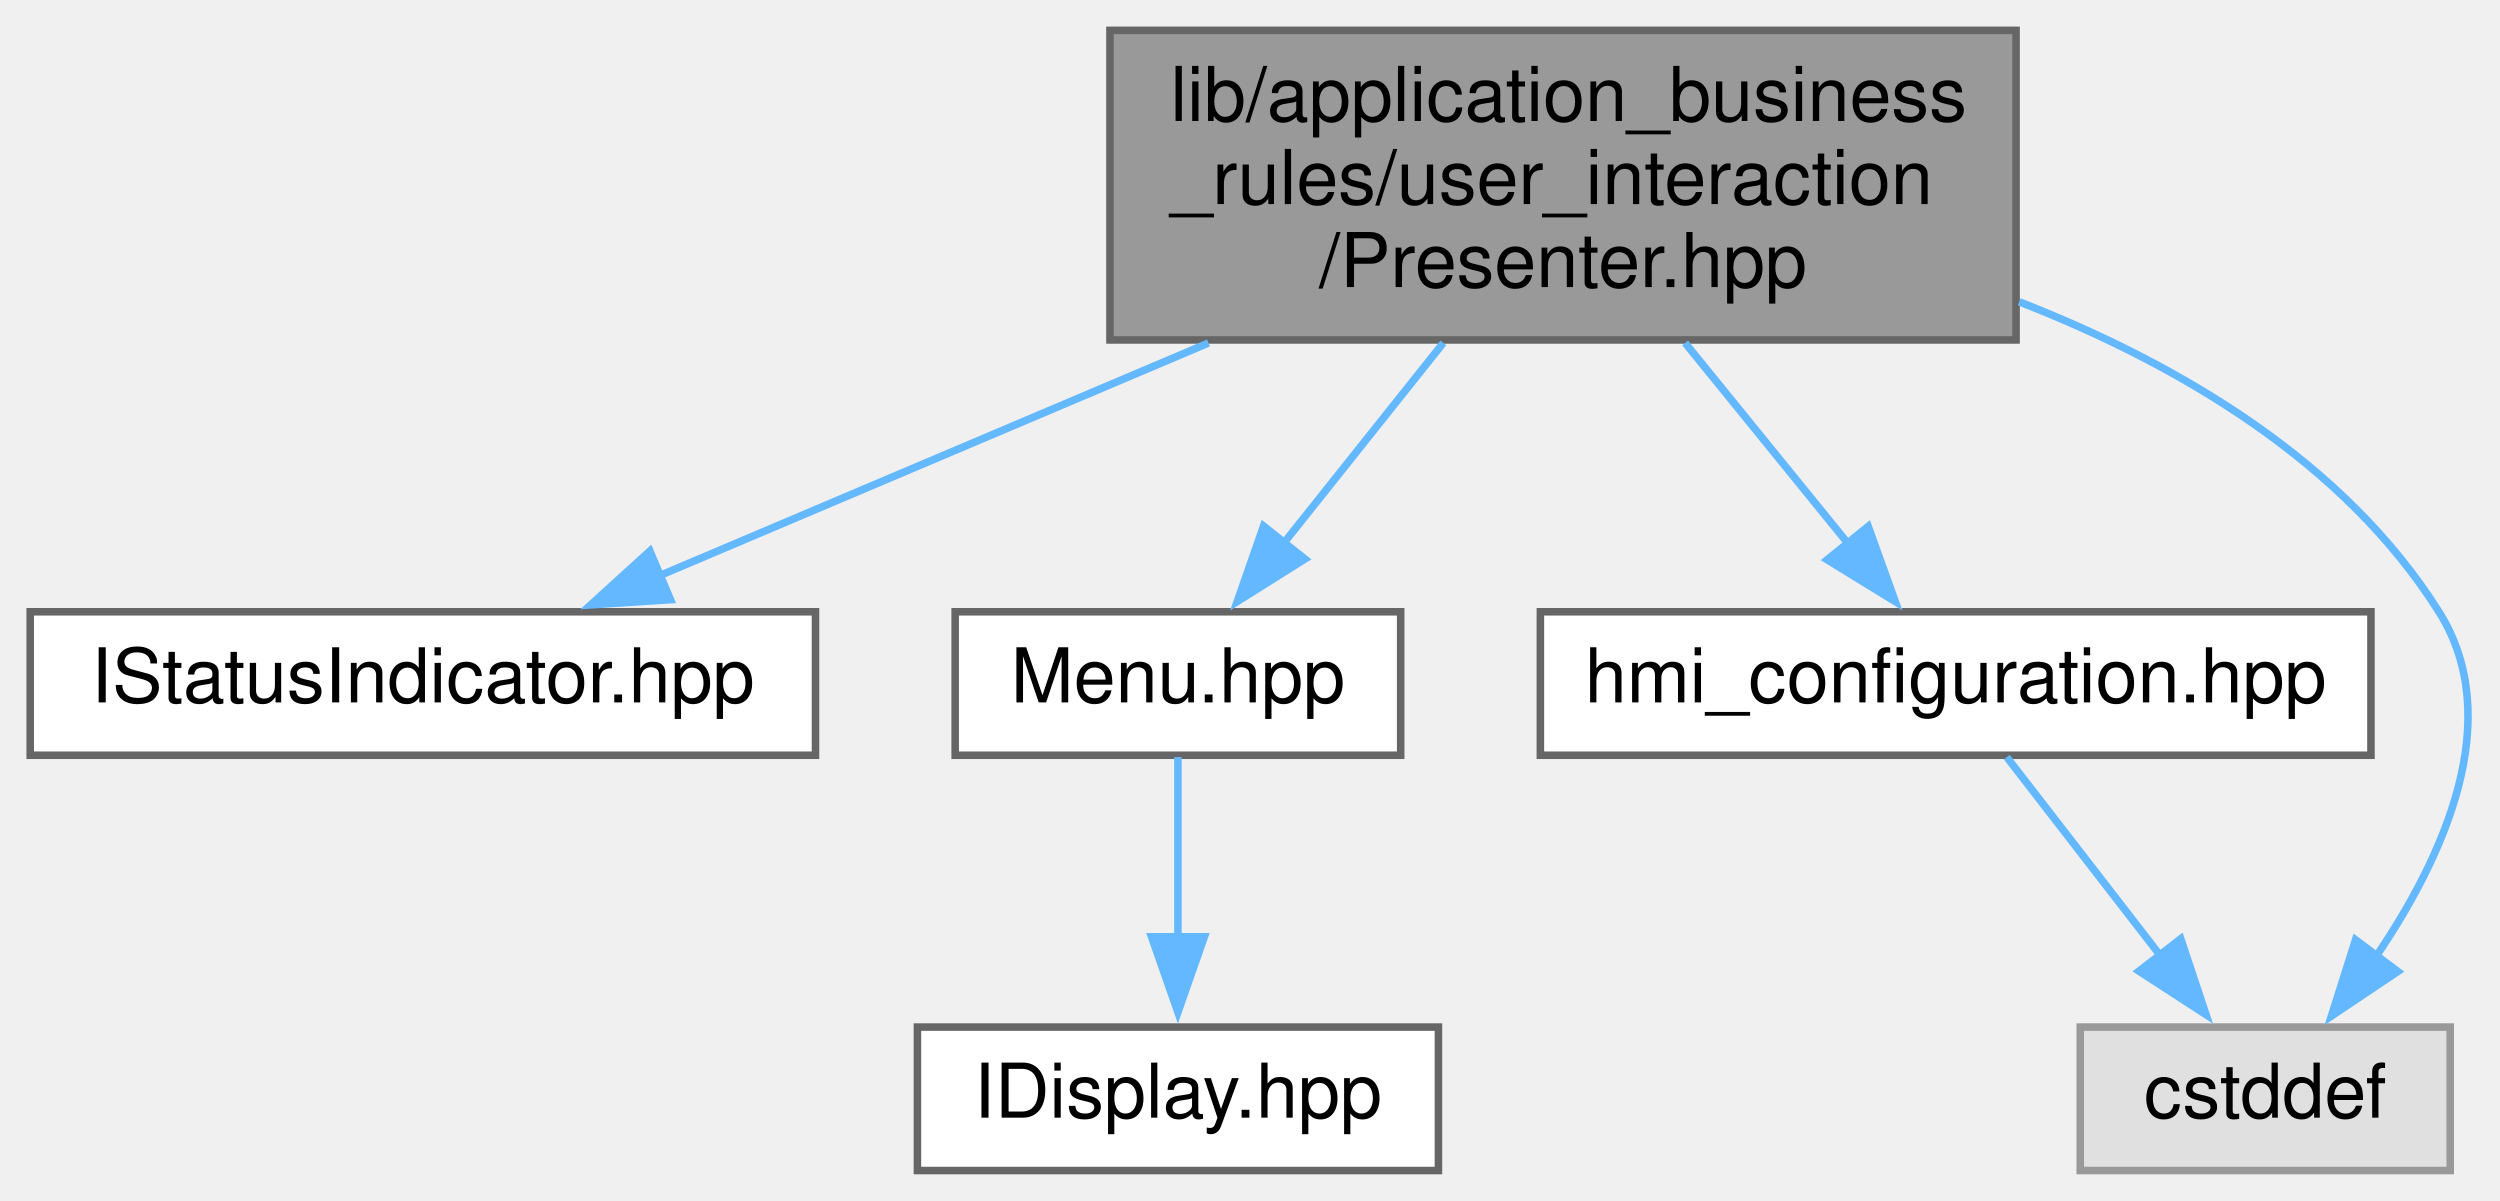
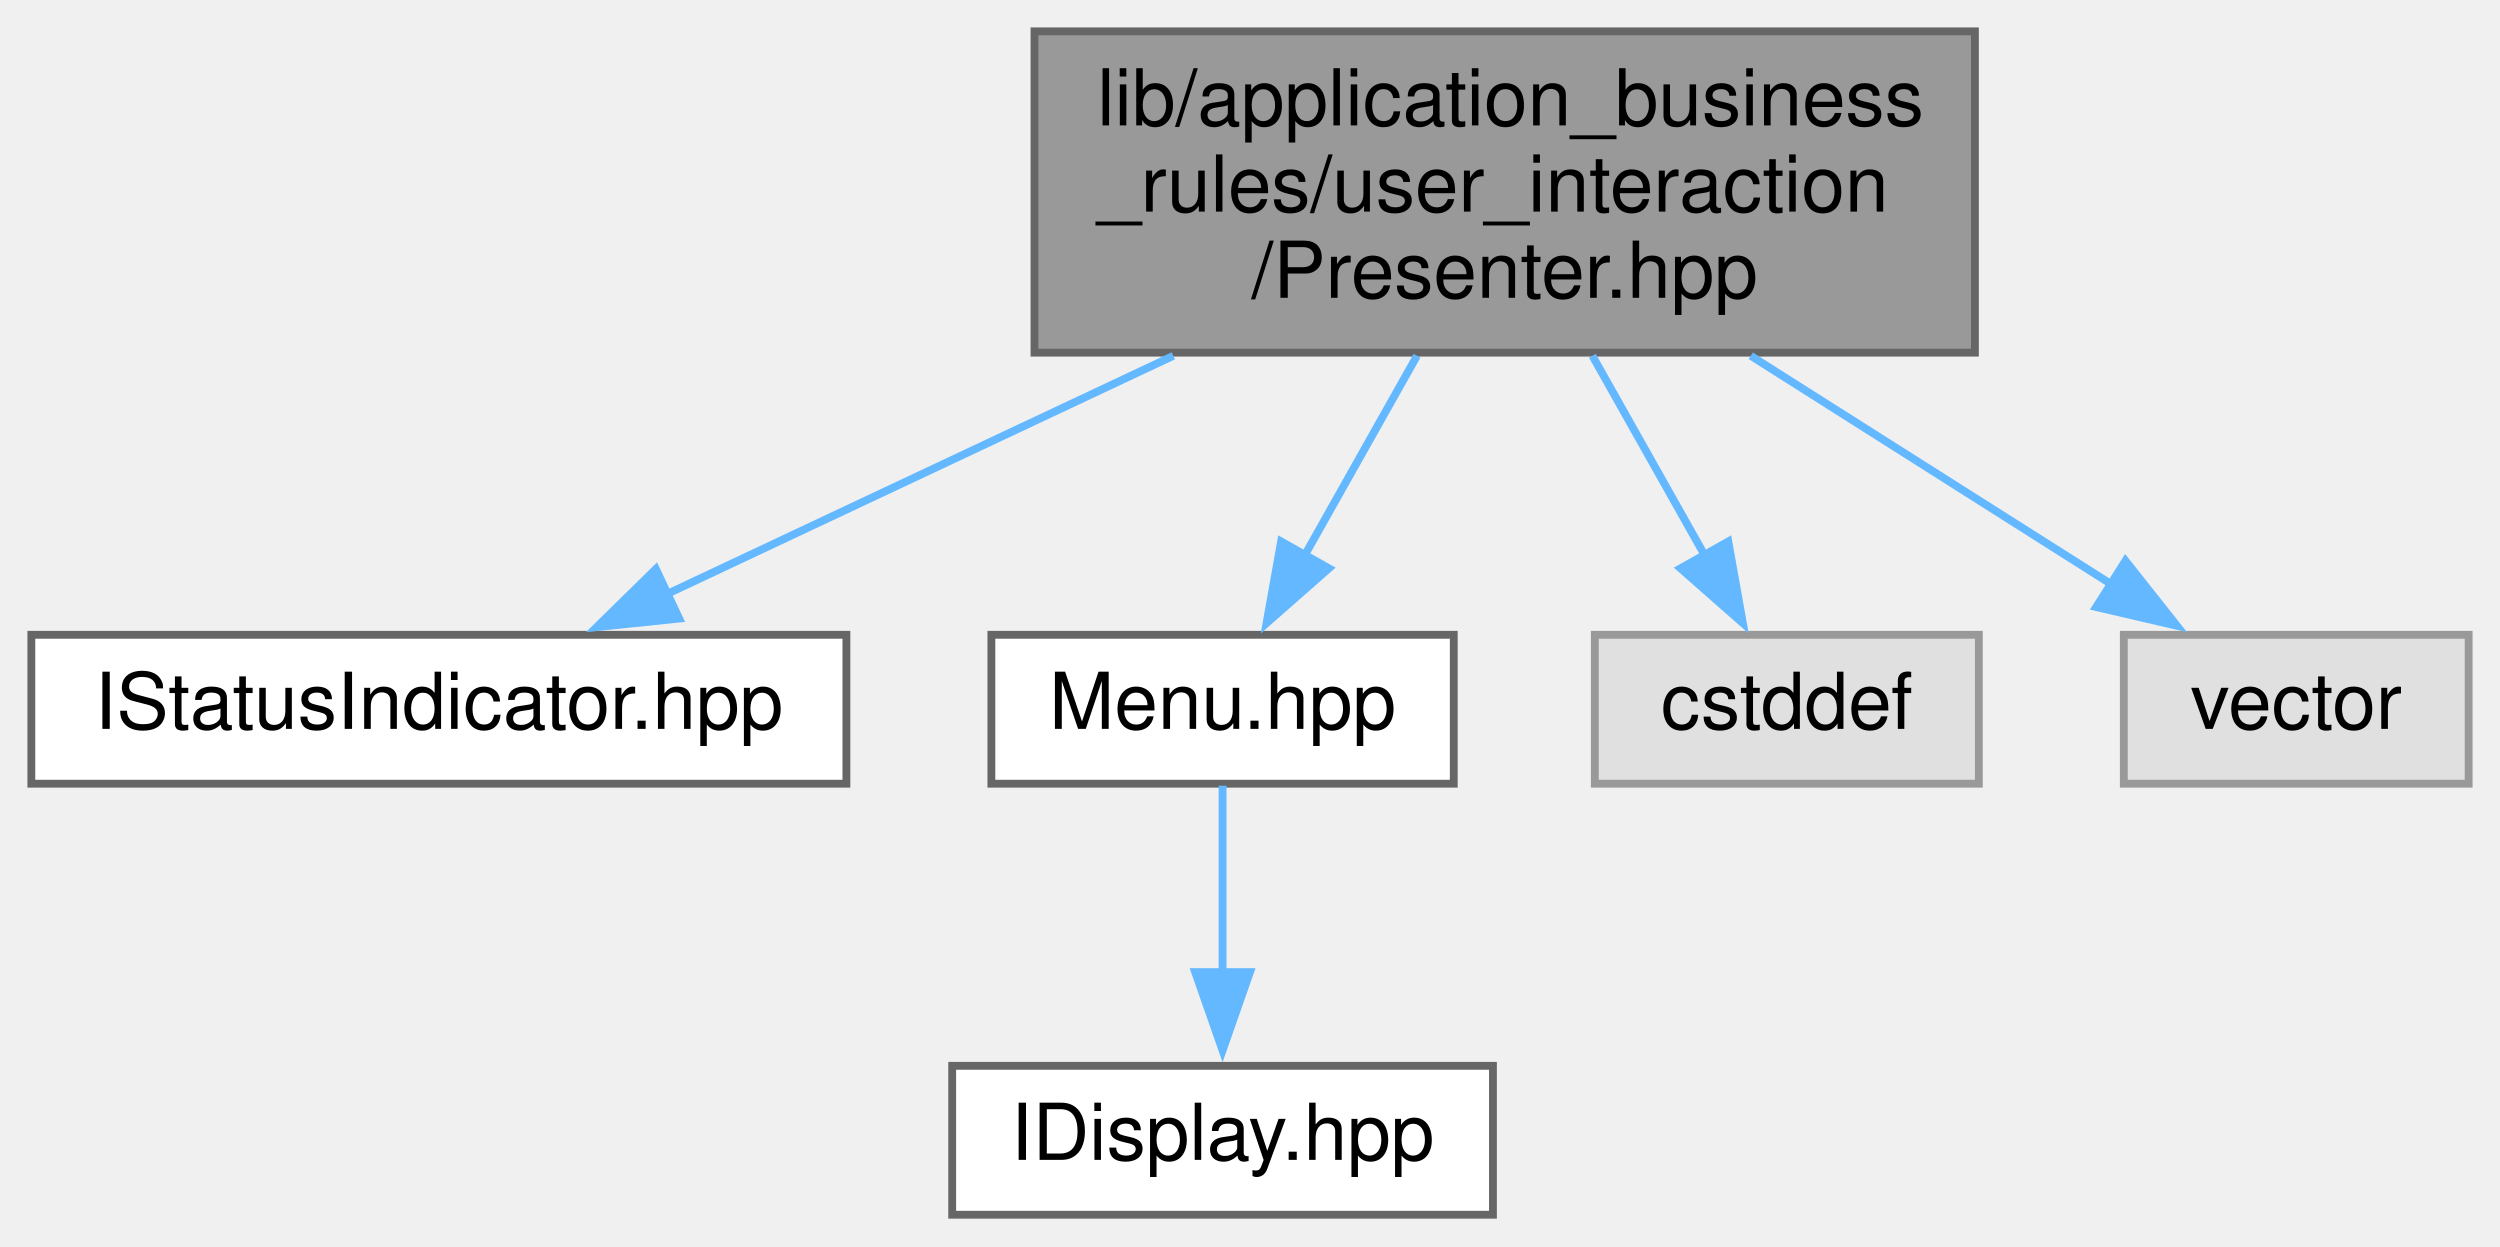
- <svg xmlns="http://www.w3.org/2000/svg" xmlns:xlink="http://www.w3.org/1999/xlink" width="331pt" height="159pt" viewBox="0.00 0.00 331.09 159.00">
+ <svg xmlns="http://www.w3.org/2000/svg" xmlns:xlink="http://www.w3.org/1999/xlink" width="319pt" height="159pt" viewBox="0.00 0.00 319.00 159.00">
  <g id="graph0" class="graph" transform="scale(1 1) rotate(0) translate(4 155)">
    <g id="node1" class="node">
      <g id="a_node1">
        <a xlink:title=" ">
-           <polygon fill="#999999" stroke="#666666" points="263,-151 143,-151 143,-110 263,-110 263,-151" />
-           <text text-anchor="start" x="151" y="-139" font-family="Helvetica,sans-Serif" font-size="10.00">lib/application_business</text>
-           <text text-anchor="start" x="151" y="-128" font-family="Helvetica,sans-Serif" font-size="10.00">_rules/user_interaction</text>
-           <text text-anchor="middle" x="203" y="-117" font-family="Helvetica,sans-Serif" font-size="10.00">/Presenter.hpp</text>
+           <polygon fill="#999999" stroke="#666666" points="248,-151 128,-151 128,-110 248,-110 248,-151" />
+           <text text-anchor="start" x="136" y="-139" font-family="Helvetica,sans-Serif" font-size="10.00">lib/application_business</text>
+           <text text-anchor="start" x="136" y="-128" font-family="Helvetica,sans-Serif" font-size="10.00">_rules/user_interaction</text>
+           <text text-anchor="middle" x="188" y="-117" font-family="Helvetica,sans-Serif" font-size="10.00">/Presenter.hpp</text>
        </a>
      </g>
    </g>
    <g id="node2" class="node">
      <g id="a_node2">
        <a xlink:href="IStatusIndicator_8hpp.xhtml" target="_top" xlink:title=" ">
          <polygon fill="white" stroke="#666666" points="104,-74 0,-74 0,-55 104,-55 104,-74" />
          <text text-anchor="middle" x="52" y="-62" font-family="Helvetica,sans-Serif" font-size="10.00">IStatusIndicator.hpp</text>
        </a>
      </g>
    </g>
    <g id="edge1" class="edge">
-       <path fill="none" stroke="#63b8ff" d="M156.05,-109.6C132.42,-99.59 104.41,-87.72 83.41,-78.81" />
-       <polygon fill="#63b8ff" stroke="#63b8ff" points="84.8,-75.6 74.23,-74.92 82.07,-82.05 84.8,-75.6" />
+       <path fill="none" stroke="#63b8ff" d="M145.71,-109.6C124.73,-99.72 99.9,-88.04 81.08,-79.19" />
+       <polygon fill="#63b8ff" stroke="#63b8ff" points="82.67,-76.07 72.13,-74.98 79.69,-82.4 82.67,-76.07" />
    </g>
    <g id="node3" class="node">
      <g id="a_node3">
        <a xlink:href="Menu_8hpp.xhtml" target="_top" xlink:title=" ">
          <polygon fill="white" stroke="#666666" points="181.5,-74 122.5,-74 122.5,-55 181.5,-55 181.5,-74" />
          <text text-anchor="middle" x="152" y="-62" font-family="Helvetica,sans-Serif" font-size="10.00">Menu.hpp</text>
        </a>
      </g>
    </g>
    <g id="edge2" class="edge">
-       <path fill="none" stroke="#63b8ff" d="M187.14,-109.6C180.33,-101.06 172.45,-91.16 165.87,-82.91" />
-       <polygon fill="#63b8ff" stroke="#63b8ff" points="168.82,-80.99 159.85,-75.35 163.34,-85.35 168.82,-80.99" />
+       <path fill="none" stroke="#63b8ff" d="M176.81,-109.6C172.21,-101.43 166.92,-92.02 162.4,-84" />
+       <polygon fill="#63b8ff" stroke="#63b8ff" points="165.57,-82.48 157.61,-75.48 159.47,-85.91 165.57,-82.48" />
    </g>
    <g id="node5" class="node">
      <g id="a_node5">
-         <a xlink:href="hmi__configuration_8hpp.xhtml" target="_top" xlink:title=" ">
-           <polygon fill="white" stroke="#666666" points="310,-74 200,-74 200,-55 310,-55 310,-74" />
-           <text text-anchor="middle" x="255" y="-62" font-family="Helvetica,sans-Serif" font-size="10.00">hmi_configuration.hpp</text>
+         <a xlink:title=" ">
+           <polygon fill="#e0e0e0" stroke="#999999" points="248.5,-74 199.5,-74 199.5,-55 248.5,-55 248.5,-74" />
+           <text text-anchor="middle" x="224" y="-62" font-family="Helvetica,sans-Serif" font-size="10.00">cstddef</text>
        </a>
      </g>
    </g>
    <g id="edge4" class="edge">
-       <path fill="none" stroke="#63b8ff" d="M219.17,-109.6C226.11,-101.06 234.15,-91.16 240.85,-82.91" />
-       <polygon fill="#63b8ff" stroke="#63b8ff" points="243.42,-85.31 247.01,-75.34 237.98,-80.89 243.42,-85.31" />
+       <path fill="none" stroke="#63b8ff" d="M199.19,-109.6C203.79,-101.43 209.08,-92.02 213.6,-84" />
+       <polygon fill="#63b8ff" stroke="#63b8ff" points="216.53,-85.91 218.39,-75.48 210.43,-82.48 216.53,-85.91" />
    </g>
    <g id="node6" class="node">
      <g id="a_node6">
        <a xlink:title=" ">
-           <polygon fill="#e0e0e0" stroke="#999999" points="320.5,-19 271.5,-19 271.5,0 320.5,0 320.5,-19" />
-           <text text-anchor="middle" x="296" y="-7" font-family="Helvetica,sans-Serif" font-size="10.00">cstddef</text>
+           <polygon fill="#e0e0e0" stroke="#999999" points="311,-74 267,-74 267,-55 311,-55 311,-74" />
+           <text text-anchor="middle" x="289" y="-62" font-family="Helvetica,sans-Serif" font-size="10.00">vector</text>
        </a>
      </g>
    </g>
-     <g id="edge6" class="edge">
-       <path fill="none" stroke="#63b8ff" d="M263.42,-115.05C284.74,-106.73 306.5,-93.83 319,-74 327.97,-59.77 319.66,-41.55 310.63,-28.28" />
-       <polygon fill="#63b8ff" stroke="#63b8ff" points="313.56,-26.36 304.76,-20.46 307.96,-30.56 313.56,-26.36" />
+     <g id="edge5" class="edge">
+       <path fill="none" stroke="#63b8ff" d="M219.4,-109.6C234.26,-100.19 251.71,-89.13 265.42,-80.44" />
+       <polygon fill="#63b8ff" stroke="#63b8ff" points="267.21,-83.45 273.79,-75.14 263.47,-77.54 267.21,-83.45" />
    </g>
    <g id="node4" class="node">
      <g id="a_node4">
        <a xlink:href="IDisplay_8hpp.xhtml" target="_top" xlink:title=" ">
          <polygon fill="white" stroke="#666666" points="186.5,-19 117.5,-19 117.5,0 186.5,0 186.5,-19" />
          <text text-anchor="middle" x="152" y="-7" font-family="Helvetica,sans-Serif" font-size="10.00">IDisplay.hpp</text>
        </a>
      </g>
    </g>
    <g id="edge3" class="edge">
      <path fill="none" stroke="#63b8ff" d="M152,-54.75C152,-48.27 152,-39.16 152,-30.9" />
      <polygon fill="#63b8ff" stroke="#63b8ff" points="155.5,-30.96 152,-20.96 148.5,-30.96 155.5,-30.96" />
    </g>
-     <g id="edge5" class="edge">
-       <path fill="none" stroke="#63b8ff" d="M261.77,-54.75C267.32,-47.58 275.34,-37.2 282.23,-28.3" />
-       <polygon fill="#63b8ff" stroke="#63b8ff" points="284.81,-30.69 288.16,-20.64 279.27,-26.41 284.81,-30.69" />
-     </g>
  </g>
</svg>
